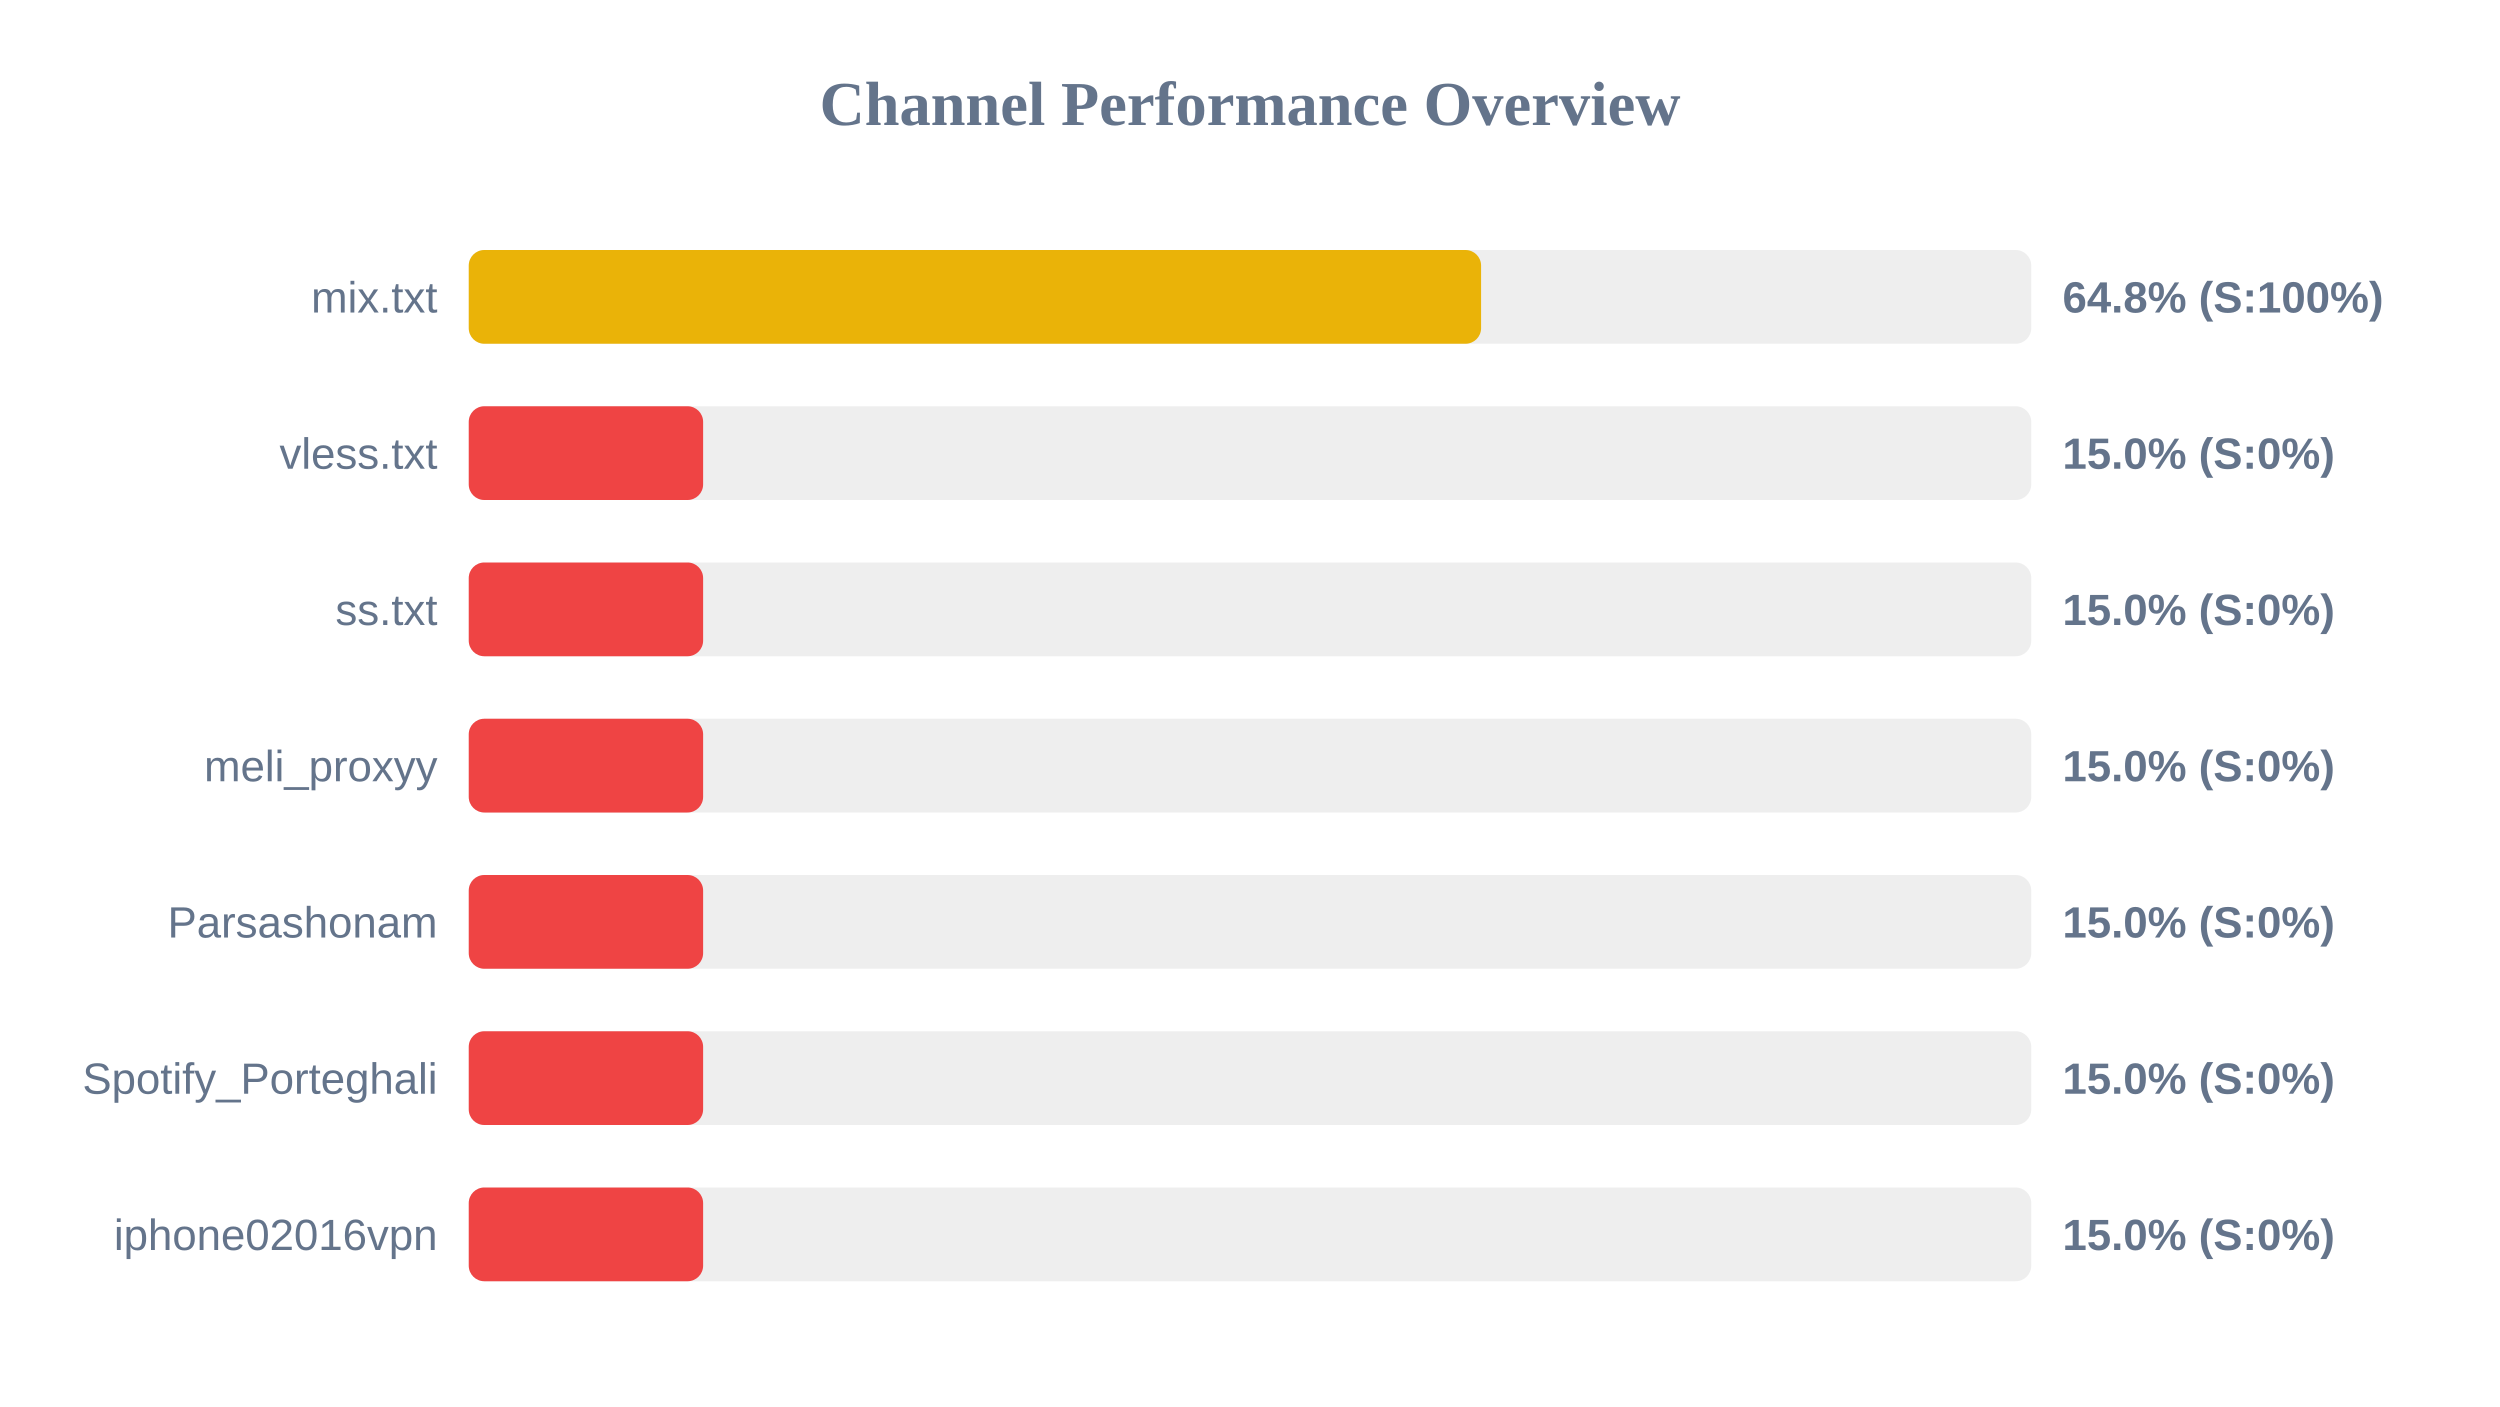
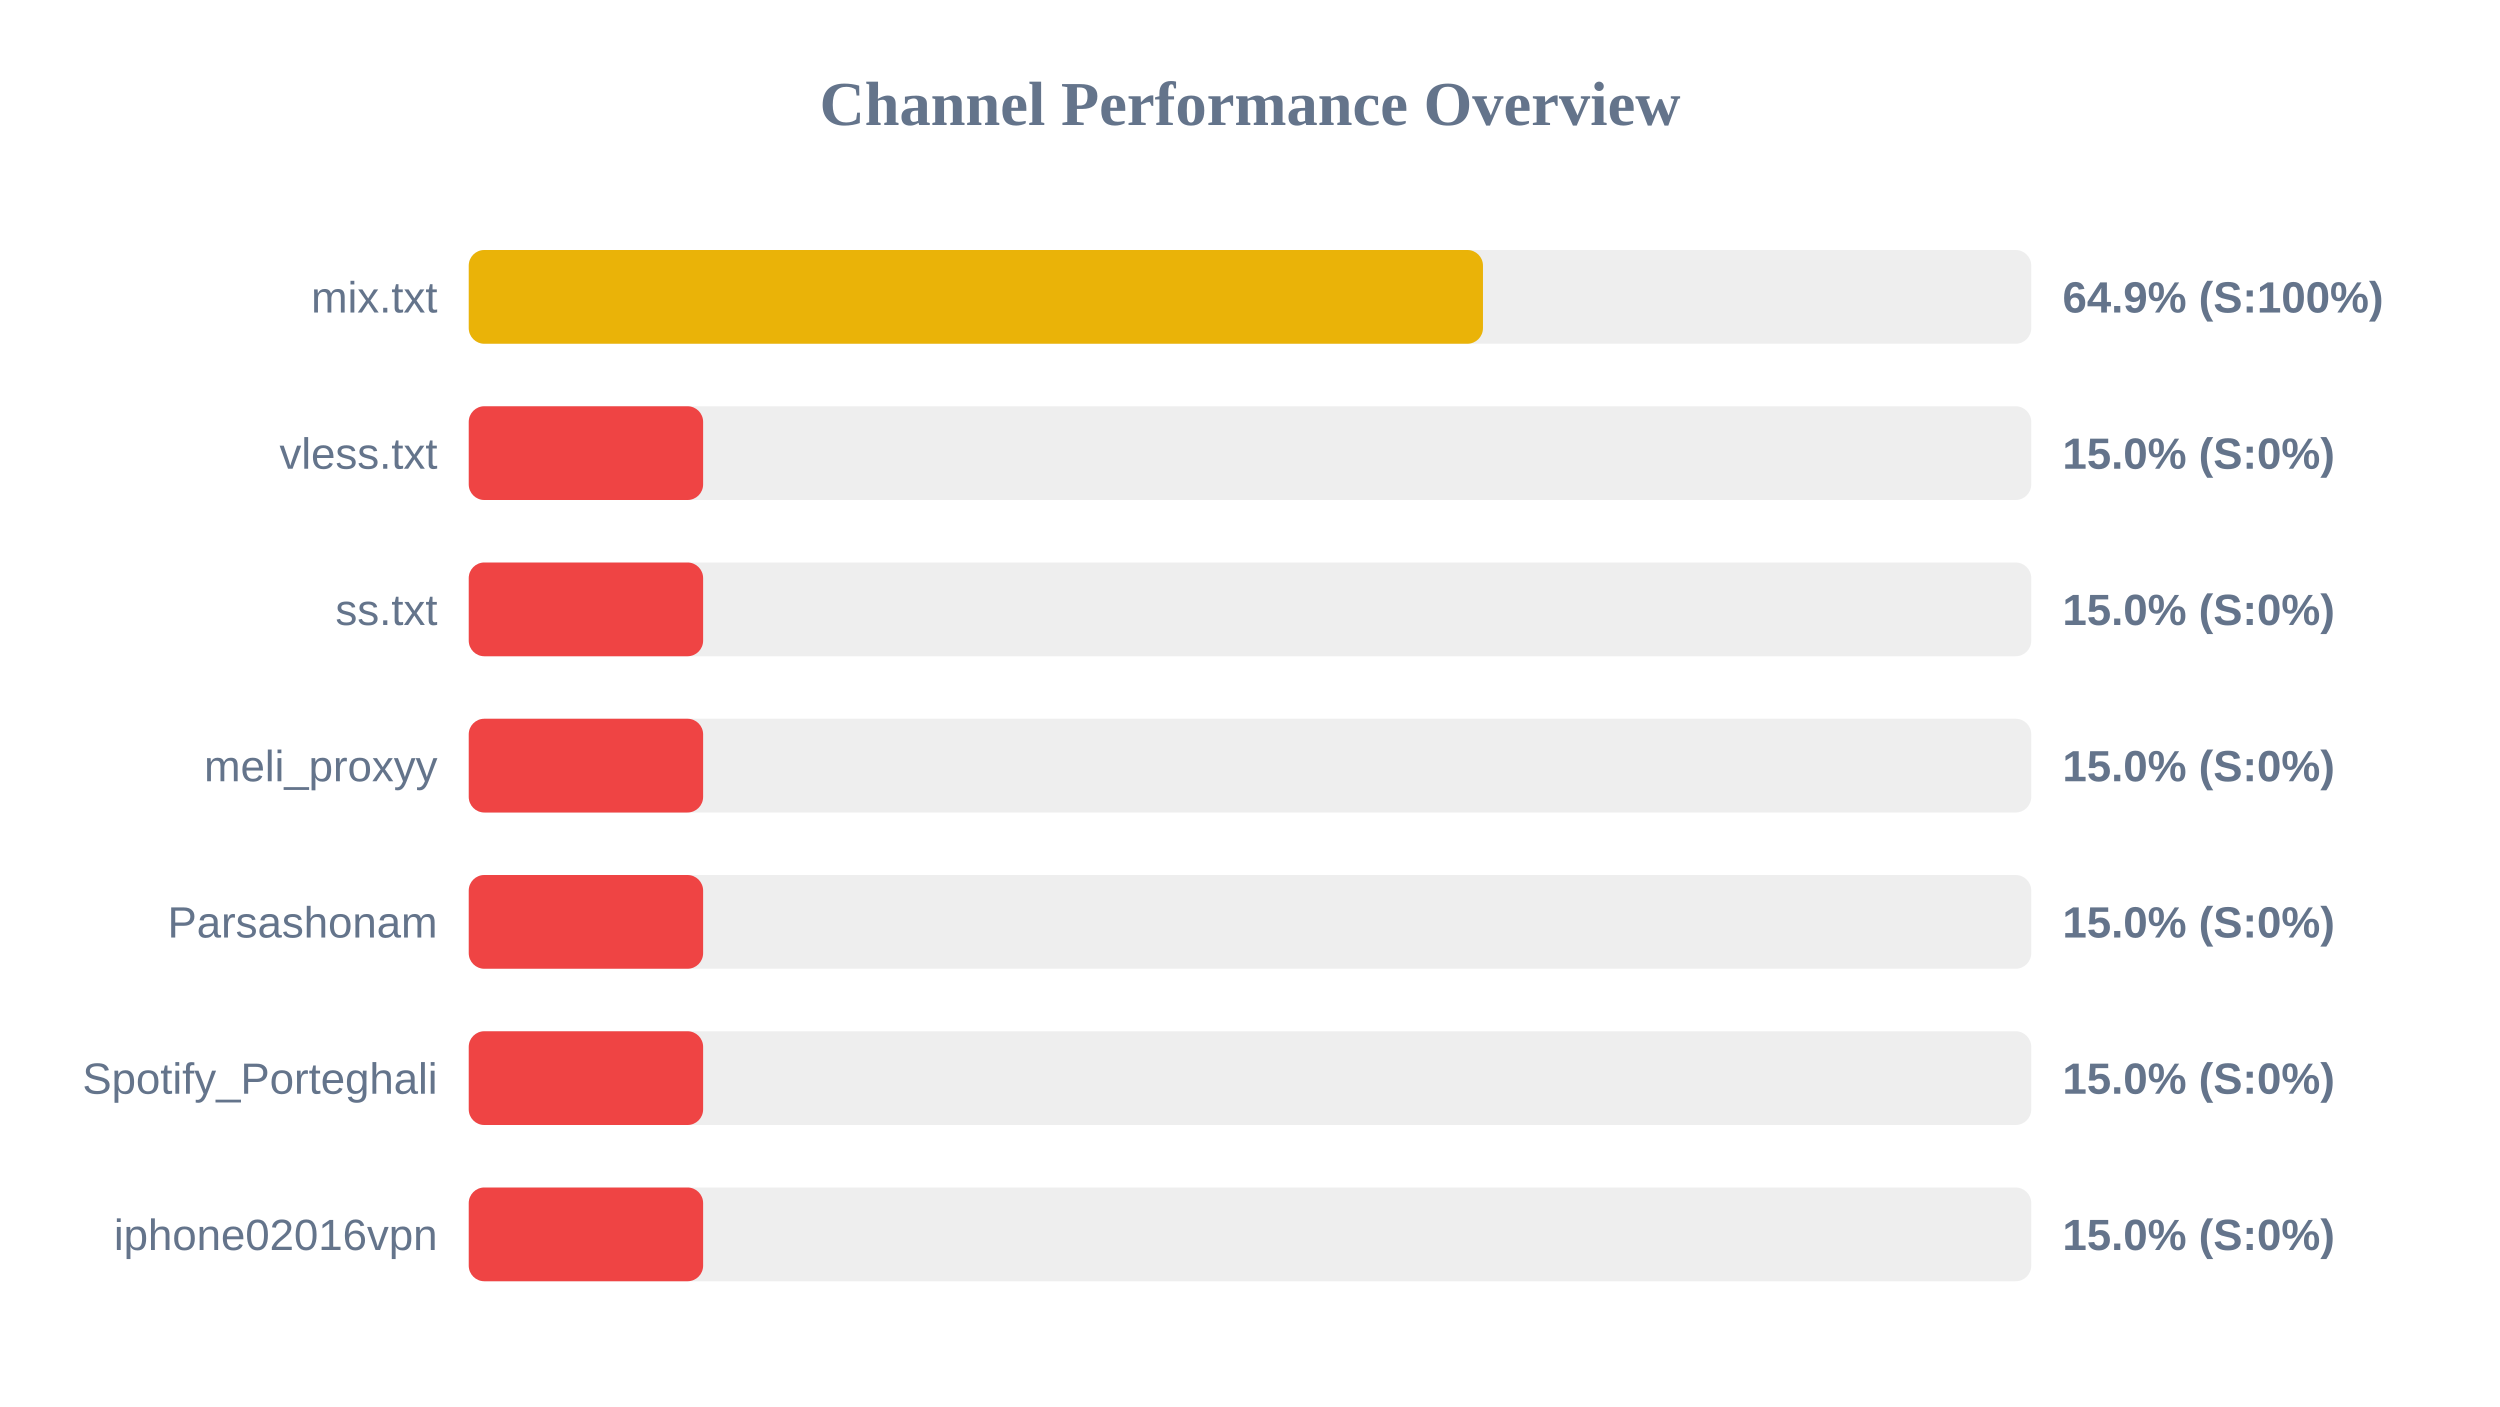
<svg xmlns="http://www.w3.org/2000/svg" width="800" height="450" version="1.1">
  <style>
        .row { font: 14px Arial; fill: #64748b; }
        .score { font: bold 14px Arial; fill: #64748b; }
    </style>
  <text x="400" y="40" text-anchor="middle" font-size="20px" font-weight="bold" fill="#64748b">Channel Performance Overview</text>
  <rect x="150" y="80" width="500" height="30" fill="#eee" rx="5" />
-   <rect x="150" y="80" width="323.95" height="30" fill="#eab308" rx="5" />
+   <rect x="150" y="80" width="324.55" height="30" fill="#eab308" rx="5" />
  <text x="140" y="100" text-anchor="end" class="row">mix.txt</text>
-   <text x="660" y="100" text-anchor="start" class="score">64.8% (S:100%)</text>
+   <text x="660" y="100" text-anchor="start" class="score">64.9% (S:100%)</text>
  <rect x="150" y="130" width="500" height="30" fill="#eee" rx="5" />
  <rect x="150" y="130" width="75.0" height="30" fill="#ef4444" rx="5" />
  <text x="140" y="150" text-anchor="end" class="row">vless.txt</text>
  <text x="660" y="150" text-anchor="start" class="score">15.0% (S:0%)</text>
  <rect x="150" y="180" width="500" height="30" fill="#eee" rx="5" />
  <rect x="150" y="180" width="75.0" height="30" fill="#ef4444" rx="5" />
  <text x="140" y="200" text-anchor="end" class="row">ss.txt</text>
  <text x="660" y="200" text-anchor="start" class="score">15.0% (S:0%)</text>
  <rect x="150" y="230" width="500" height="30" fill="#eee" rx="5" />
  <rect x="150" y="230" width="75.0" height="30" fill="#ef4444" rx="5" />
  <text x="140" y="250" text-anchor="end" class="row">meli_proxyy</text>
  <text x="660" y="250" text-anchor="start" class="score">15.0% (S:0%)</text>
  <rect x="150" y="280" width="500" height="30" fill="#eee" rx="5" />
  <rect x="150" y="280" width="75.0" height="30" fill="#ef4444" rx="5" />
  <text x="140" y="300" text-anchor="end" class="row">Parsashonam</text>
  <text x="660" y="300" text-anchor="start" class="score">15.0% (S:0%)</text>
  <rect x="150" y="330" width="500" height="30" fill="#eee" rx="5" />
  <rect x="150" y="330" width="75.0" height="30" fill="#ef4444" rx="5" />
  <text x="140" y="350" text-anchor="end" class="row">Spotify_Porteghali</text>
  <text x="660" y="350" text-anchor="start" class="score">15.0% (S:0%)</text>
  <rect x="150" y="380" width="500" height="30" fill="#eee" rx="5" />
  <rect x="150" y="380" width="75.0" height="30" fill="#ef4444" rx="5" />
  <text x="140" y="400" text-anchor="end" class="row">iphone02016vpn</text>
  <text x="660" y="400" text-anchor="start" class="score">15.0% (S:0%)</text>
</svg>
